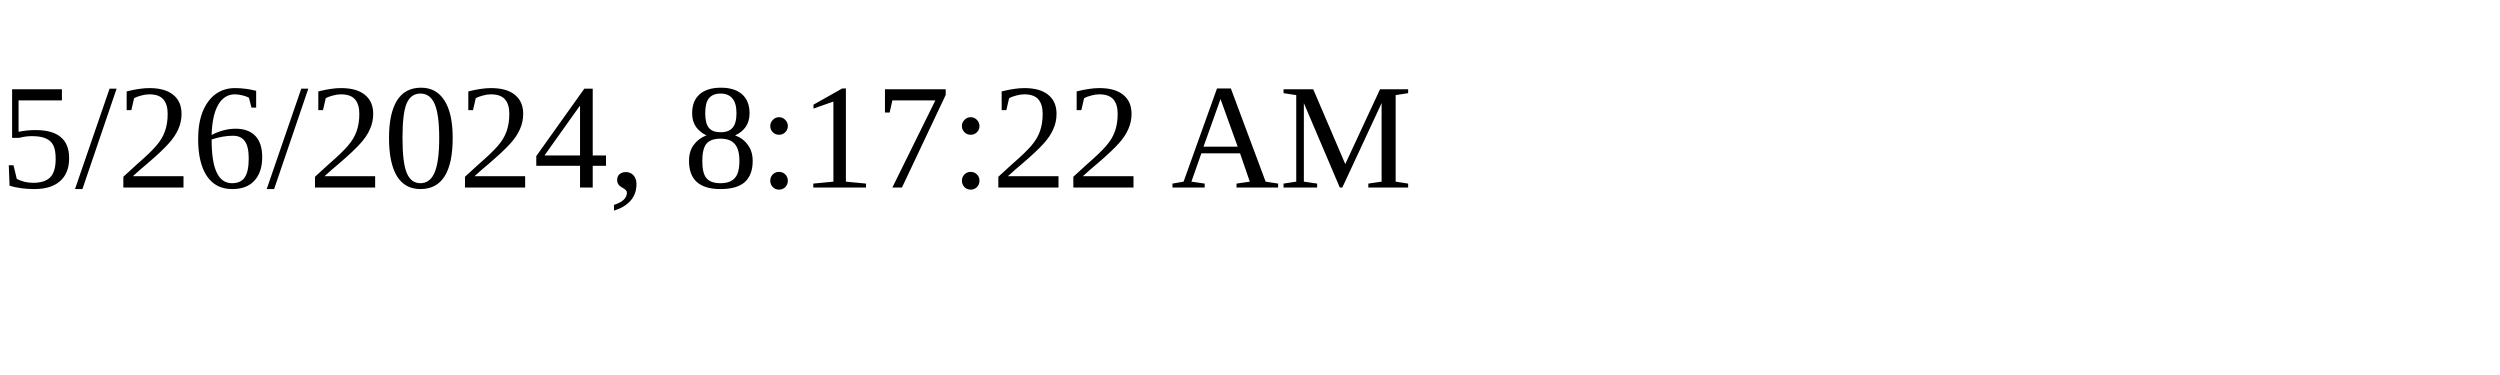
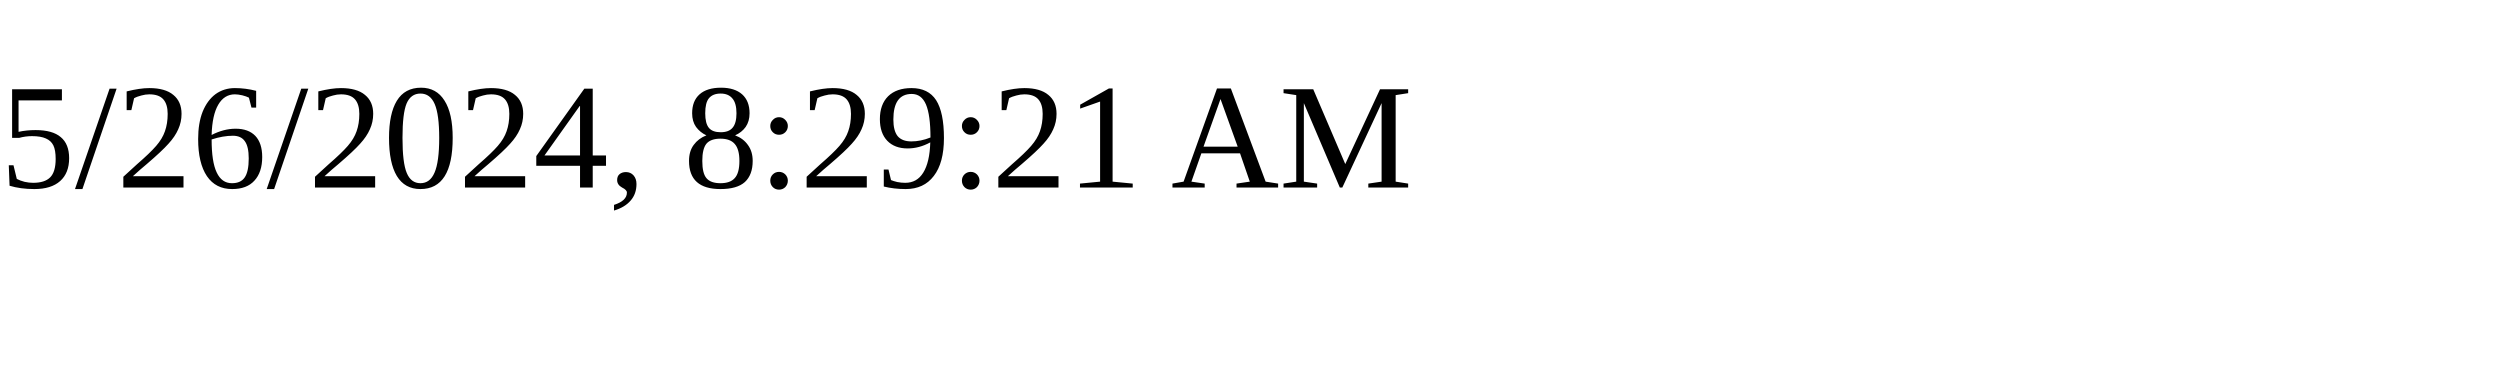
<svg xmlns="http://www.w3.org/2000/svg" height="30" width="200">
-   <text x="0" y="15">5/26/2024, 8:17:22 AM</text>
+   <text x="0" y="15">5/26/2024, 8:29:21 AM</text>
</svg>
